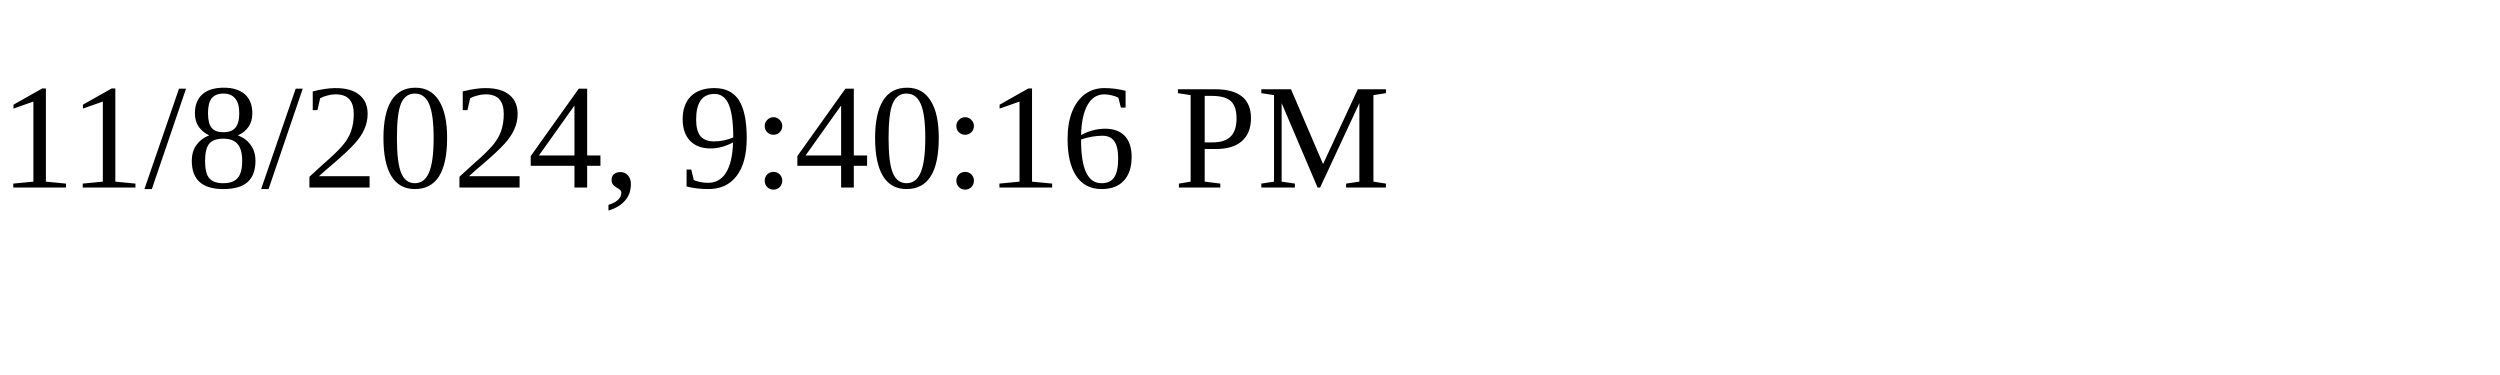
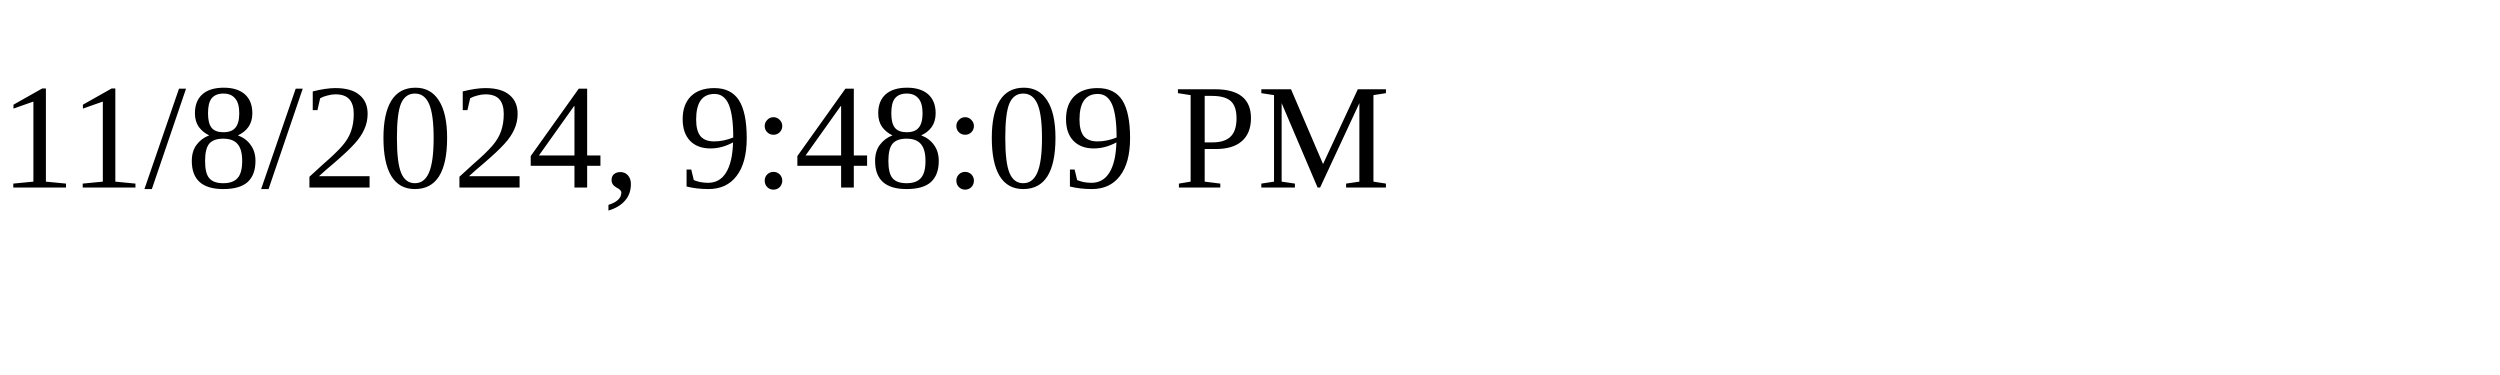
<svg xmlns="http://www.w3.org/2000/svg" height="30" width="200">
-   <text x="0" y="15">11/8/2024, 9:40:16 PM</text>
+   <text x="0" y="15">11/8/2024, 9:48:09 PM</text>
</svg>
